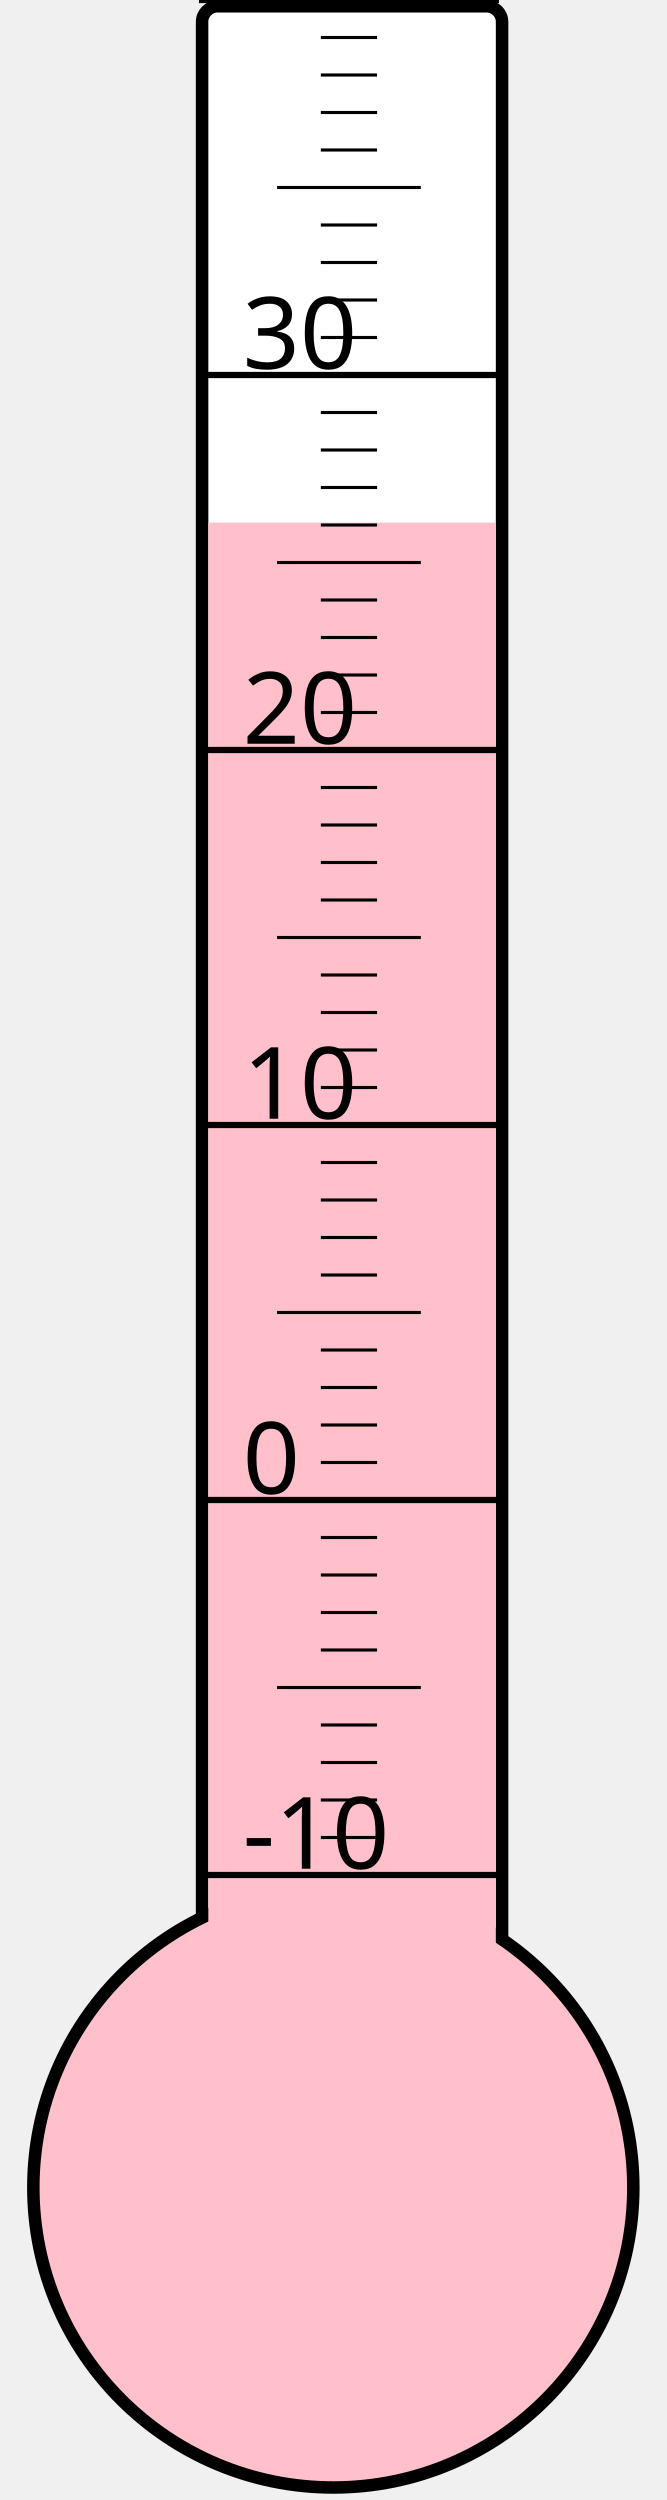
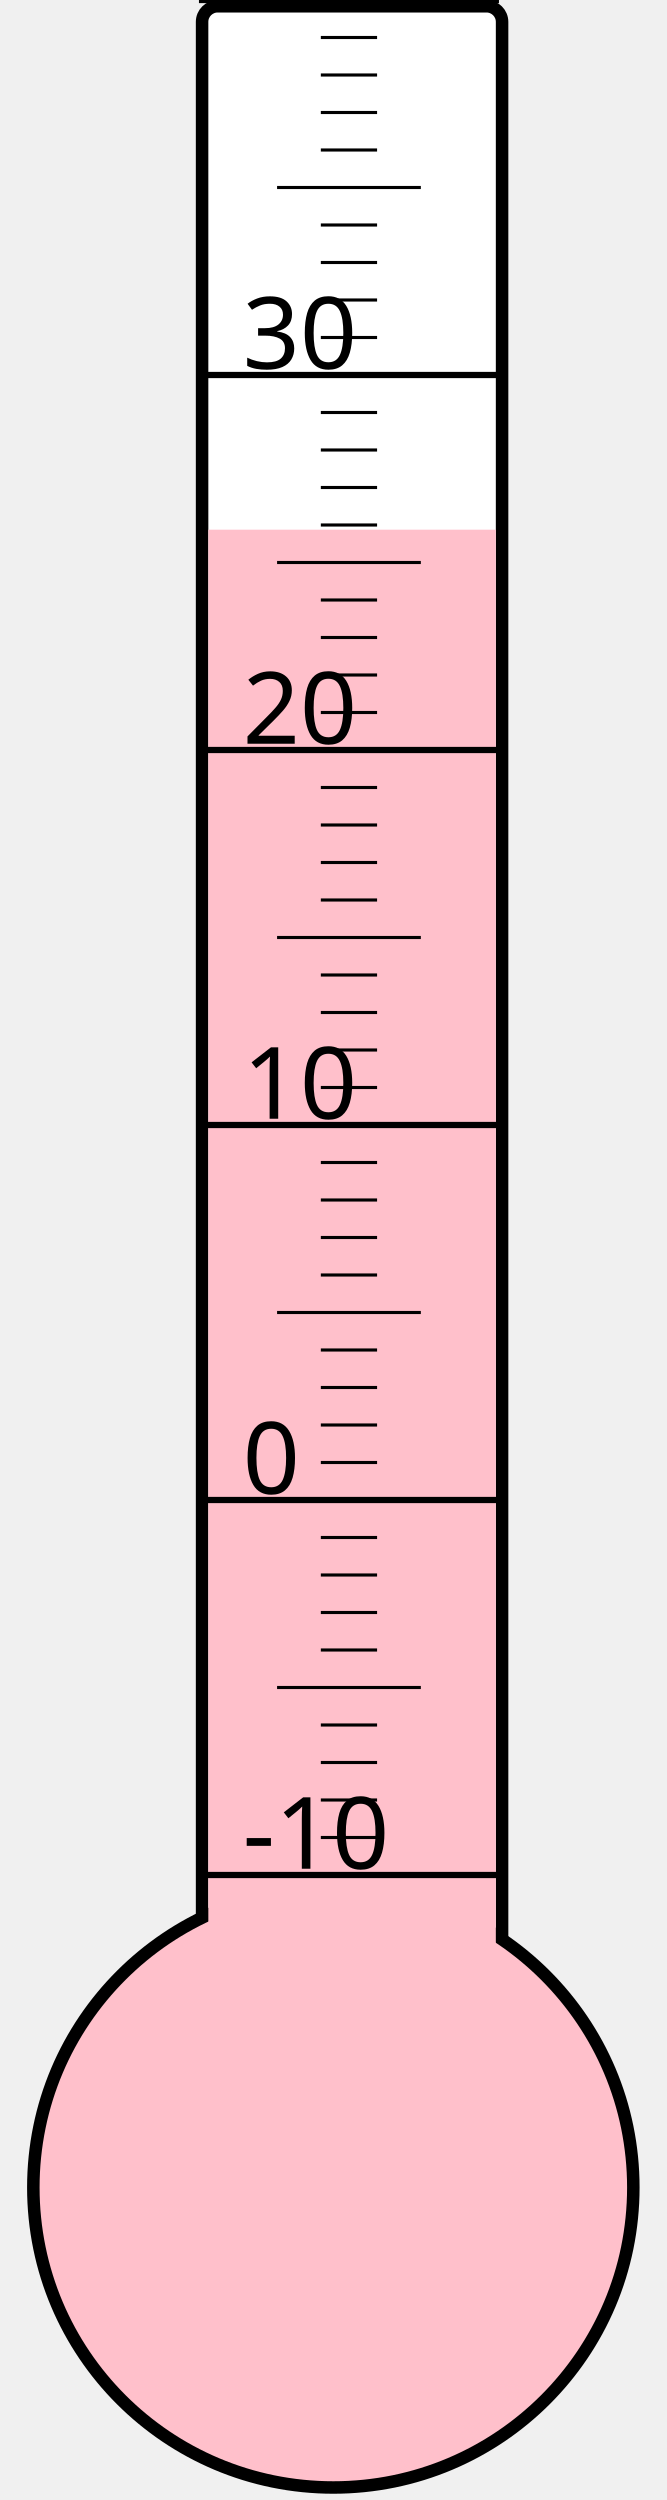
<svg xmlns="http://www.w3.org/2000/svg" width="40px" height="150px" viewBox="0 0 200 800">
  <rect width="200" height="800" x="0" y="0" style="fill: #ffffeb; fill-opacity: 0;" />
  <rect width="96" height="680" x="58" y="2" rx="5" ry="5" style="fill: white; fill-opacity: 1; stroke: black; stroke-width: 4;" />
  <circle cx="100" cy="700" r="96" style="fill: pink; stroke: black; stroke-width: 4;" />
-   <rect width="92" height="532.75" x="60" y="167.25" style="fill: pink; fill-opacity: 1; stroke-width: 0;" />
+   <rect width="92" height="530.5" x="60" y="169.5" style="fill: pink; fill-opacity: 1; stroke-width: 0;" />
  <text x="71" y="598" style="font-family: sans-serif; font-size: 24pt;">-10</text>
  <text x="71" y="478" style="font-family: sans-serif; font-size: 24pt;">0</text>
  <text x="71" y="358" style="font-family: sans-serif; font-size: 24pt;">10</text>
  <text x="71" y="238" style="font-family: sans-serif; font-size: 24pt;">20</text>
  <text x="71" y="118" style="font-family: sans-serif; font-size: 24pt;">30</text>
  <g style="stroke: black;">
    <line x1="57" y1="600" x2="153" y2="600" style="stroke-width: 2;" />
    <line x1="96" y1="588" x2="114" y2="588" style="stroke-width: 1;" />
    <line x1="96" y1="576" x2="114" y2="576" style="stroke-width: 1;" />
    <line x1="96" y1="564" x2="114" y2="564" style="stroke-width: 1;" />
    <line x1="96" y1="552" x2="114" y2="552" style="stroke-width: 1;" />
    <line x1="82" y1="540" x2="128" y2="540" style="stroke-width: 1;" />
    <line x1="96" y1="528" x2="114" y2="528" style="stroke-width: 1;" />
    <line x1="96" y1="516" x2="114" y2="516" style="stroke-width: 1;" />
    <line x1="96" y1="504" x2="114" y2="504" style="stroke-width: 1;" />
    <line x1="96" y1="492" x2="114" y2="492" style="stroke-width: 1;" />
    <line x1="57" y1="480" x2="153" y2="480" style="stroke-width: 2;" />
    <line x1="96" y1="468" x2="114" y2="468" style="stroke-width: 1;" />
    <line x1="96" y1="456" x2="114" y2="456" style="stroke-width: 1;" />
    <line x1="96" y1="444" x2="114" y2="444" style="stroke-width: 1;" />
    <line x1="96" y1="432" x2="114" y2="432" style="stroke-width: 1;" />
    <line x1="82" y1="420" x2="128" y2="420" style="stroke-width: 1;" />
    <line x1="96" y1="408" x2="114" y2="408" style="stroke-width: 1;" />
    <line x1="96" y1="396" x2="114" y2="396" style="stroke-width: 1;" />
    <line x1="96" y1="384" x2="114" y2="384" style="stroke-width: 1;" />
    <line x1="96" y1="372" x2="114" y2="372" style="stroke-width: 1;" />
    <line x1="57" y1="360" x2="153" y2="360" style="stroke-width: 2;" />
    <line x1="96" y1="348" x2="114" y2="348" style="stroke-width: 1;" />
    <line x1="96" y1="336" x2="114" y2="336" style="stroke-width: 1;" />
    <line x1="96" y1="324" x2="114" y2="324" style="stroke-width: 1;" />
    <line x1="96" y1="312" x2="114" y2="312" style="stroke-width: 1;" />
    <line x1="82" y1="300" x2="128" y2="300" style="stroke-width: 1;" />
    <line x1="96" y1="288" x2="114" y2="288" style="stroke-width: 1;" />
    <line x1="96" y1="276" x2="114" y2="276" style="stroke-width: 1;" />
    <line x1="96" y1="264" x2="114" y2="264" style="stroke-width: 1;" />
    <line x1="96" y1="252" x2="114" y2="252" style="stroke-width: 1;" />
    <line x1="57" y1="240" x2="153" y2="240" style="stroke-width: 2;" />
    <line x1="96" y1="228" x2="114" y2="228" style="stroke-width: 1;" />
    <line x1="96" y1="216" x2="114" y2="216" style="stroke-width: 1;" />
    <line x1="96" y1="204" x2="114" y2="204" style="stroke-width: 1;" />
    <line x1="96" y1="192" x2="114" y2="192" style="stroke-width: 1;" />
    <line x1="82" y1="180" x2="128" y2="180" style="stroke-width: 1;" />
    <line x1="96" y1="168" x2="114" y2="168" style="stroke-width: 1;" />
    <line x1="96" y1="156" x2="114" y2="156" style="stroke-width: 1;" />
    <line x1="96" y1="144" x2="114" y2="144" style="stroke-width: 1;" />
    <line x1="96" y1="132" x2="114" y2="132" style="stroke-width: 1;" />
    <line x1="57" y1="120" x2="153" y2="120" style="stroke-width: 2;" />
    <line x1="96" y1="108" x2="114" y2="108" style="stroke-width: 1;" />
    <line x1="96" y1="96" x2="114" y2="96" style="stroke-width: 1;" />
    <line x1="96" y1="84" x2="114" y2="84" style="stroke-width: 1;" />
    <line x1="96" y1="72" x2="114" y2="72" style="stroke-width: 1;" />
    <line x1="82" y1="60" x2="128" y2="60" style="stroke-width: 1;" />
    <line x1="96" y1="48" x2="114" y2="48" style="stroke-width: 1;" />
    <line x1="96" y1="36" x2="114" y2="36" style="stroke-width: 1;" />
    <line x1="96" y1="24" x2="114" y2="24" style="stroke-width: 1;" />
    <line x1="96" y1="12" x2="114" y2="12" style="stroke-width: 1;" />
    <line x1="57" y1="0" x2="153" y2="0" style="stroke-width: 2;" />
  </g>
</svg>
